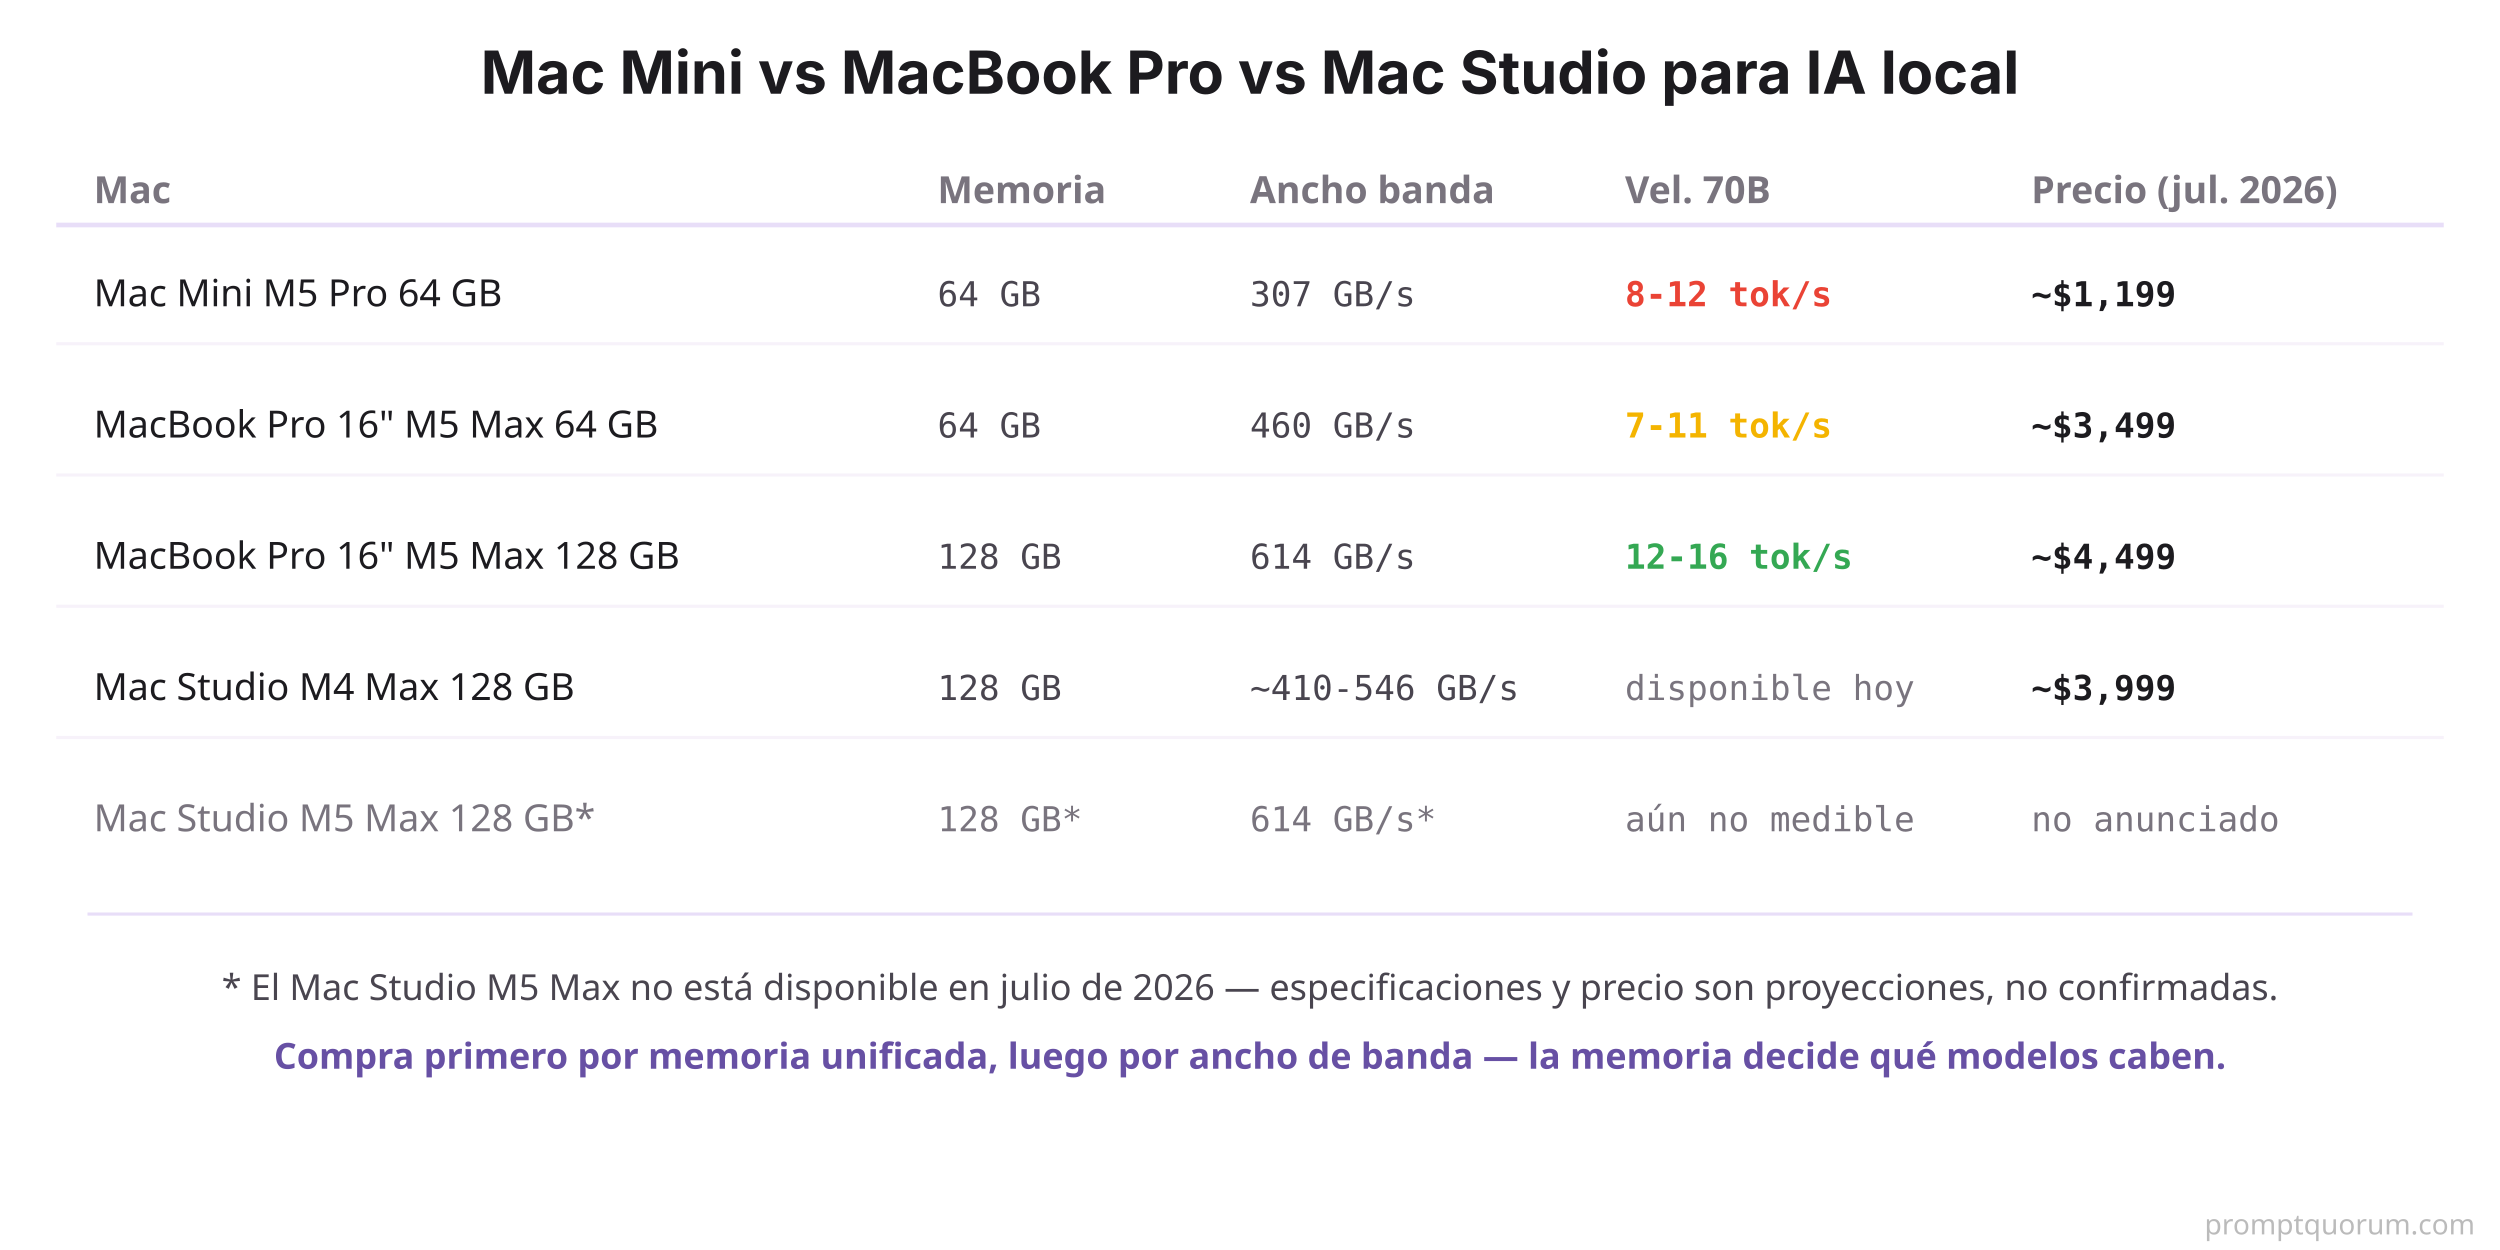
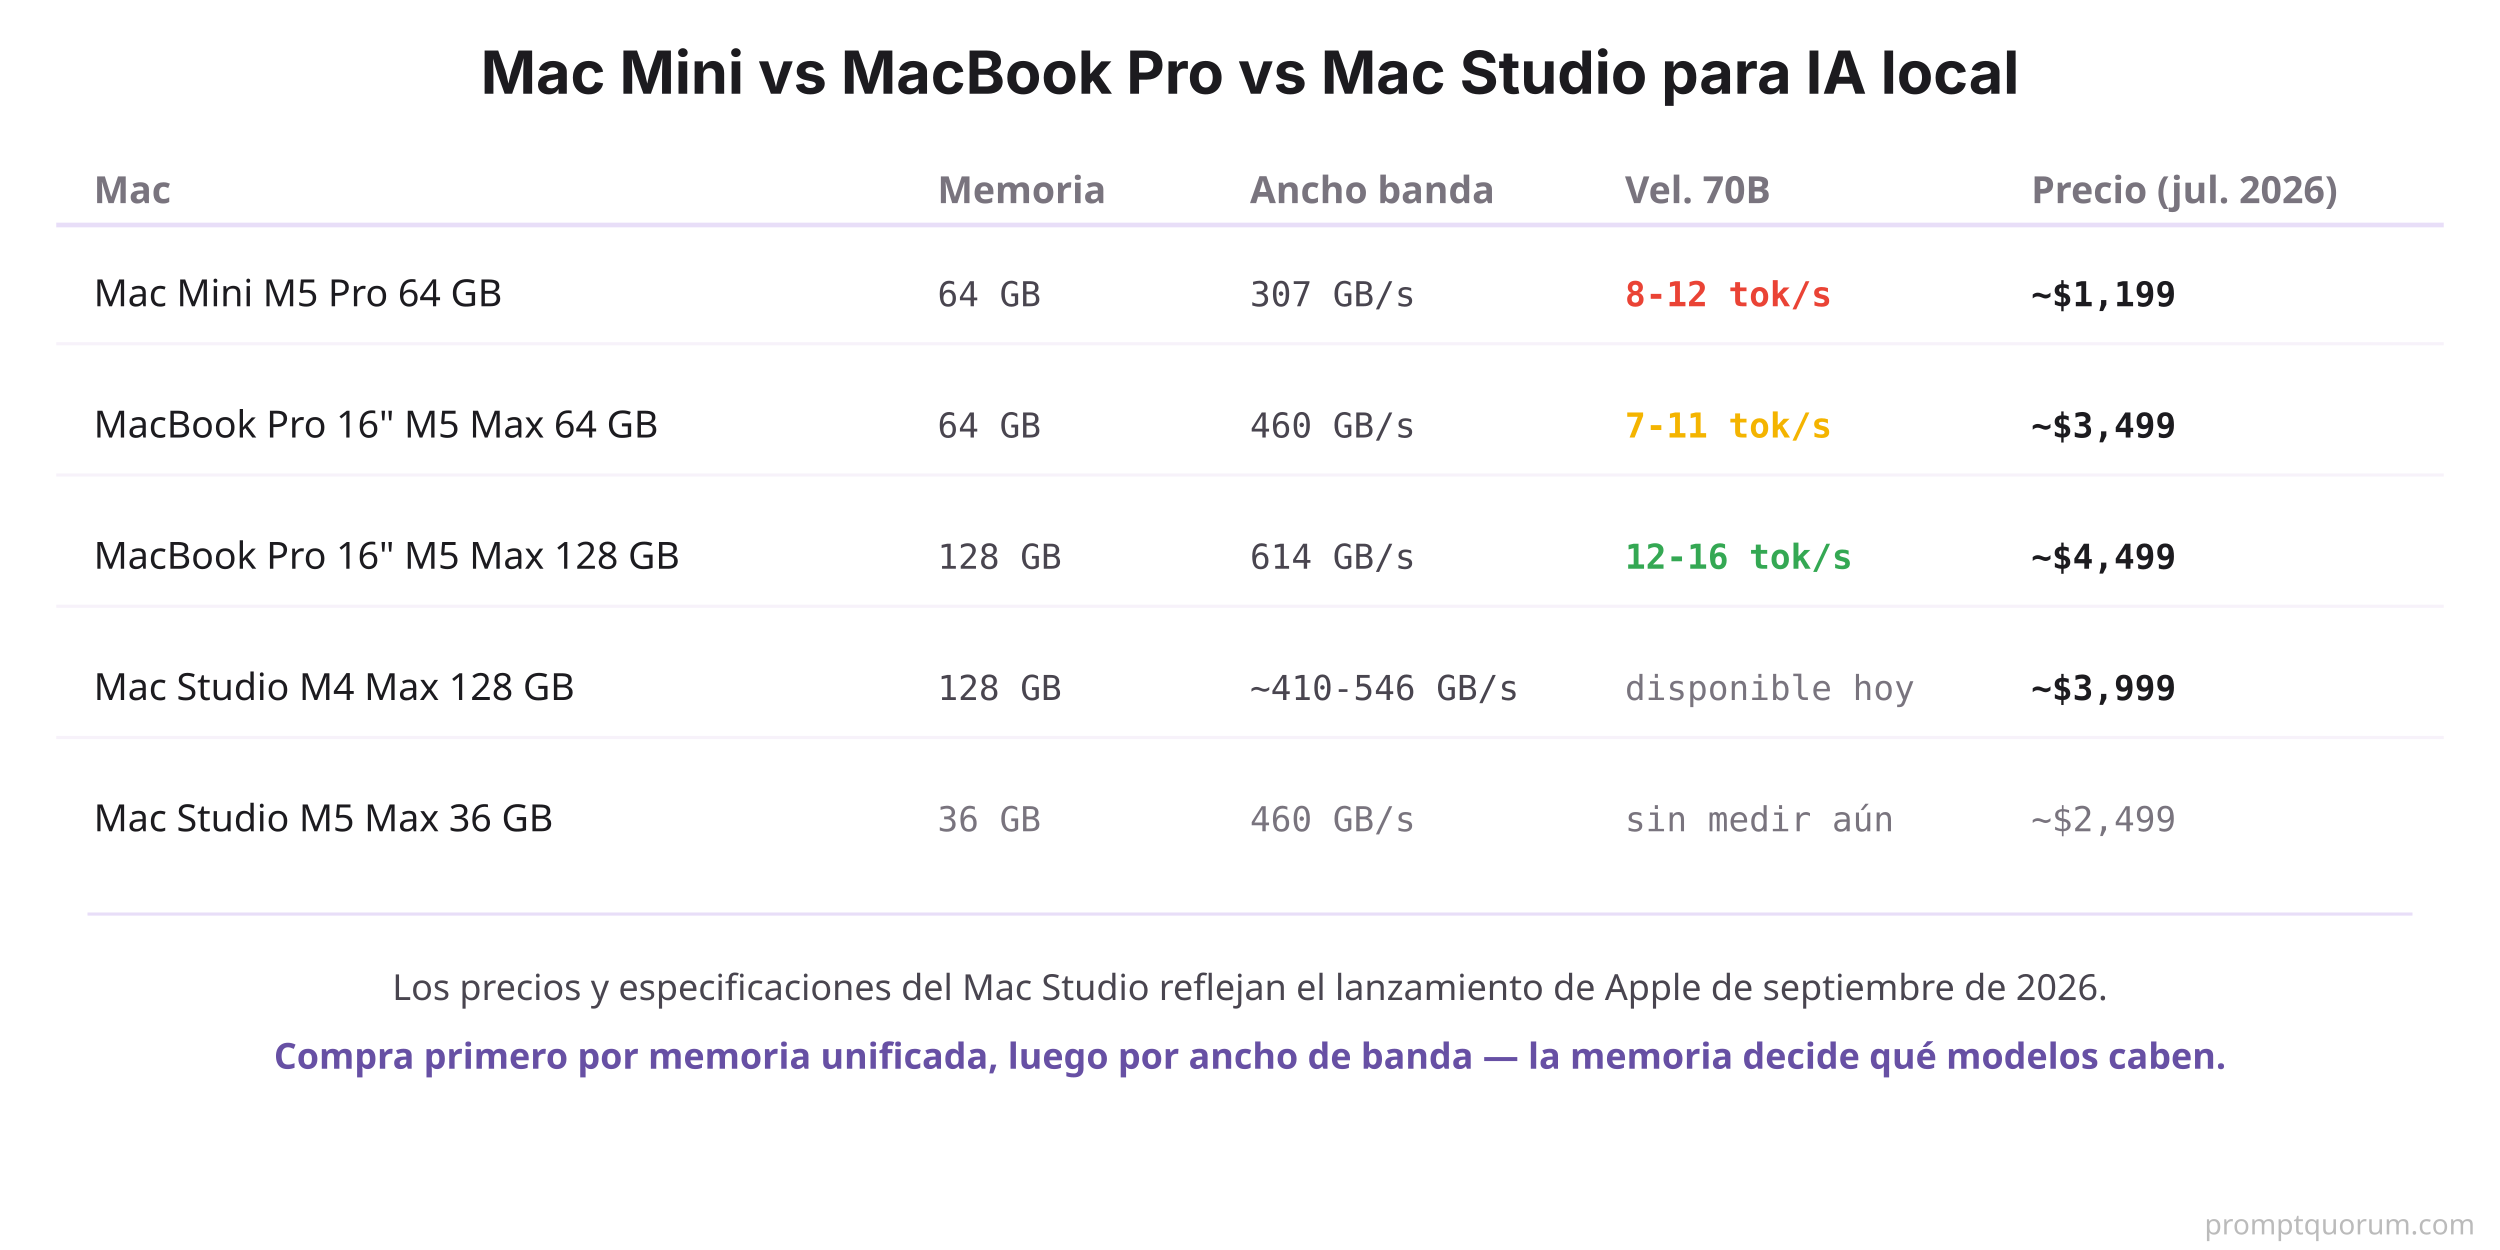
<svg xmlns="http://www.w3.org/2000/svg" viewBox="0 0 800 400">
  <rect width="800" height="400" fill="#FFFFFF" />
  <text x="400" y="30" font-family="system-ui, -apple-system, sans-serif" font-size="19" font-weight="700" fill="#1C1B1F" text-anchor="middle">Mac Mini vs MacBook Pro vs Mac Studio para IA local</text>
  <text x="30" y="65" font-family="system-ui, sans-serif" font-size="12" font-weight="700" fill="#79747E">Mac</text>
  <text x="300" y="65" font-family="system-ui, sans-serif" font-size="12" font-weight="700" fill="#79747E">Memoria</text>
  <text x="400" y="65" font-family="system-ui, sans-serif" font-size="12" font-weight="700" fill="#79747E">Ancho banda</text>
  <text x="520" y="65" font-family="system-ui, sans-serif" font-size="12" font-weight="700" fill="#79747E">Vel. 70B</text>
  <text x="650" y="65" font-family="system-ui, sans-serif" font-size="12" font-weight="700" fill="#79747E">Precio (jul. 2026)</text>
  <line x1="18" y1="72" x2="782" y2="72" stroke="#E8DEF8" stroke-width="1.5" />
  <text x="30" y="98" font-family="system-ui, sans-serif" font-size="12" fill="#1C1B1F">Mac Mini M5 Pro 64 GB</text>
  <text x="300" y="98" font-family="'SF Mono', Monaco, monospace" font-size="11" fill="#49454F">64 GB</text>
  <text x="400" y="98" font-family="'SF Mono', Monaco, monospace" font-size="11" fill="#49454F">307 GB/s</text>
  <text x="520" y="98" font-family="'SF Mono', Monaco, monospace" font-size="11" font-weight="700" fill="#EA4335">8-12 tok/s</text>
  <text x="650" y="98" font-family="'SF Mono', Monaco, monospace" font-size="11" font-weight="700" fill="#1C1B1F">~$1,199</text>
  <line x1="18" y1="110" x2="782" y2="110" stroke="#F7F2FA" stroke-width="1" />
  <text x="30" y="140" font-family="system-ui, sans-serif" font-size="12" fill="#1C1B1F">MacBook Pro 16" M5 Max 64 GB</text>
  <text x="300" y="140" font-family="'SF Mono', Monaco, monospace" font-size="11" fill="#49454F">64 GB</text>
  <text x="400" y="140" font-family="'SF Mono', Monaco, monospace" font-size="11" fill="#49454F">460 GB/s</text>
  <text x="520" y="140" font-family="'SF Mono', Monaco, monospace" font-size="11" font-weight="700" fill="#F4B400">7-11 tok/s</text>
  <text x="650" y="140" font-family="'SF Mono', Monaco, monospace" font-size="11" font-weight="700" fill="#1C1B1F">~$3,499</text>
  <line x1="18" y1="152" x2="782" y2="152" stroke="#F7F2FA" stroke-width="1" />
  <text x="30" y="182" font-family="system-ui, sans-serif" font-size="12" fill="#1C1B1F">MacBook Pro 16" M5 Max 128 GB</text>
  <text x="300" y="182" font-family="'SF Mono', Monaco, monospace" font-size="11" fill="#49454F">128 GB</text>
  <text x="400" y="182" font-family="'SF Mono', Monaco, monospace" font-size="11" fill="#49454F">614 GB/s</text>
  <text x="520" y="182" font-family="'SF Mono', Monaco, monospace" font-size="11" font-weight="700" fill="#34A853">12-16 tok/s</text>
  <text x="650" y="182" font-family="'SF Mono', Monaco, monospace" font-size="11" font-weight="700" fill="#1C1B1F">~$4,499</text>
  <line x1="18" y1="194" x2="782" y2="194" stroke="#F7F2FA" stroke-width="1" />
  <text x="30" y="224" font-family="system-ui, sans-serif" font-size="12" fill="#1C1B1F">Mac Studio M4 Max 128 GB</text>
  <text x="300" y="224" font-family="'SF Mono', Monaco, monospace" font-size="11" fill="#49454F">128 GB</text>
  <text x="400" y="224" font-family="'SF Mono', Monaco, monospace" font-size="11" fill="#49454F">~410-546 GB/s</text>
  <text x="520" y="224" font-family="'SF Mono', Monaco, monospace" font-size="11" fill="#79747E">disponible hoy</text>
  <text x="650" y="224" font-family="'SF Mono', Monaco, monospace" font-size="11" font-weight="700" fill="#1C1B1F">~$3,999</text>
  <line x1="18" y1="236" x2="782" y2="236" stroke="#F7F2FA" stroke-width="1" />
-   <text x="30" y="266" font-family="system-ui, sans-serif" font-size="12" fill="#79747E">Mac Studio M5 Max 128 GB*</text>
-   <text x="300" y="266" font-family="'SF Mono', Monaco, monospace" font-size="11" fill="#79747E">128 GB*</text>
-   <text x="400" y="266" font-family="'SF Mono', Monaco, monospace" font-size="11" fill="#79747E">614 GB/s*</text>
-   <text x="520" y="266" font-family="'SF Mono', Monaco, monospace" font-size="11" fill="#79747E">aún no medible</text>
-   <text x="650" y="266" font-family="'SF Mono', Monaco, monospace" font-size="11" fill="#79747E">no anunciado</text>
+   <text x="30" y="266" font-family="system-ui, sans-serif" font-size="12" fill="#1C1B1F">Mac Studio M5 Max 36 GB</text>
+   <text x="300" y="266" font-family="'SF Mono', Monaco, monospace" font-size="11" fill="#79747E">36 GB</text>
+   <text x="400" y="266" font-family="'SF Mono', Monaco, monospace" font-size="11" fill="#79747E">460 GB/s</text>
+   <text x="520" y="266" font-family="'SF Mono', Monaco, monospace" font-size="11" fill="#79747E">sin medir aún</text>
+   <text x="650" y="266" font-family="'SF Mono', Monaco, monospace" font-size="11" fill="#79747E">~$2,499</text>
  <rect x="28" y="292" width="744" height="1" fill="#E8DEF8" />
-   <text x="400" y="320" font-family="system-ui, sans-serif" font-size="11.5" fill="#49454F" text-anchor="middle">* El Mac Studio M5 Max no está disponible en julio de 2026 — especificaciones y precio son proyecciones, no confirmadas.</text>
+   <text x="400" y="320" font-family="system-ui, sans-serif" font-size="11.5" fill="#49454F" text-anchor="middle">Los precios y especificaciones del Mac Studio reflejan el lanzamiento de Apple de septiembre de 2026.</text>
  <text x="400" y="342" font-family="system-ui, sans-serif" font-size="11.5" font-weight="600" fill="#6750A4" text-anchor="middle">Compra primero por memoria unificada, luego por ancho de banda — la memoria decide qué modelos caben.</text>
  <text x="792" y="395" font-family="system-ui,sans-serif" font-size="9" fill="#BBBBBB" text-anchor="end">promptquorum.com</text>
</svg>
